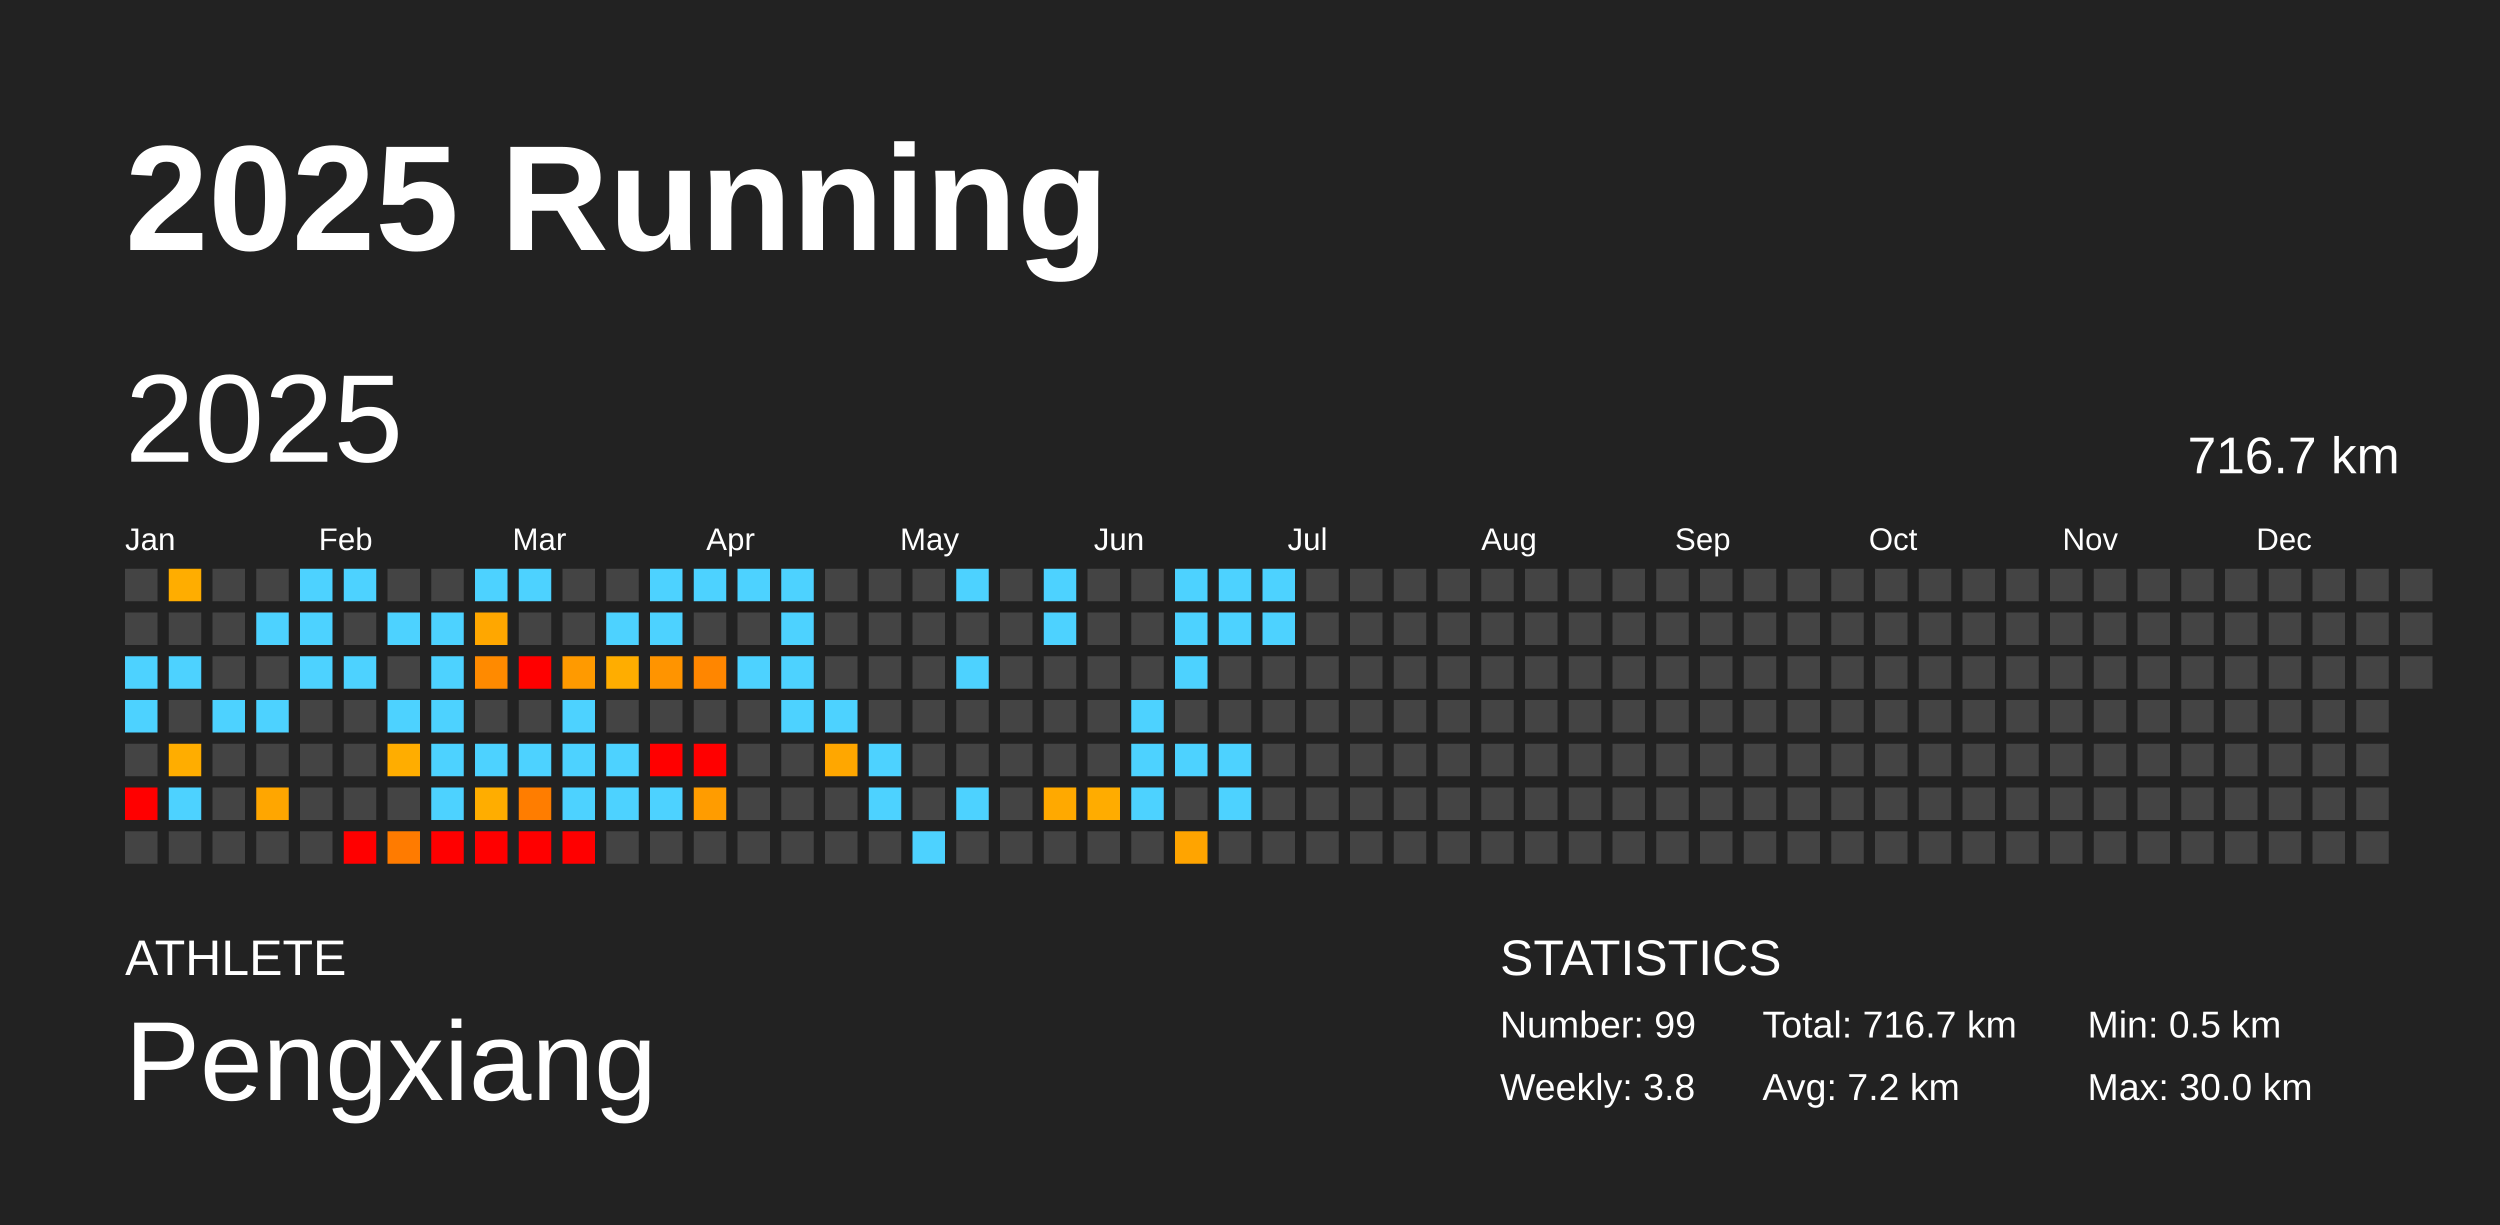
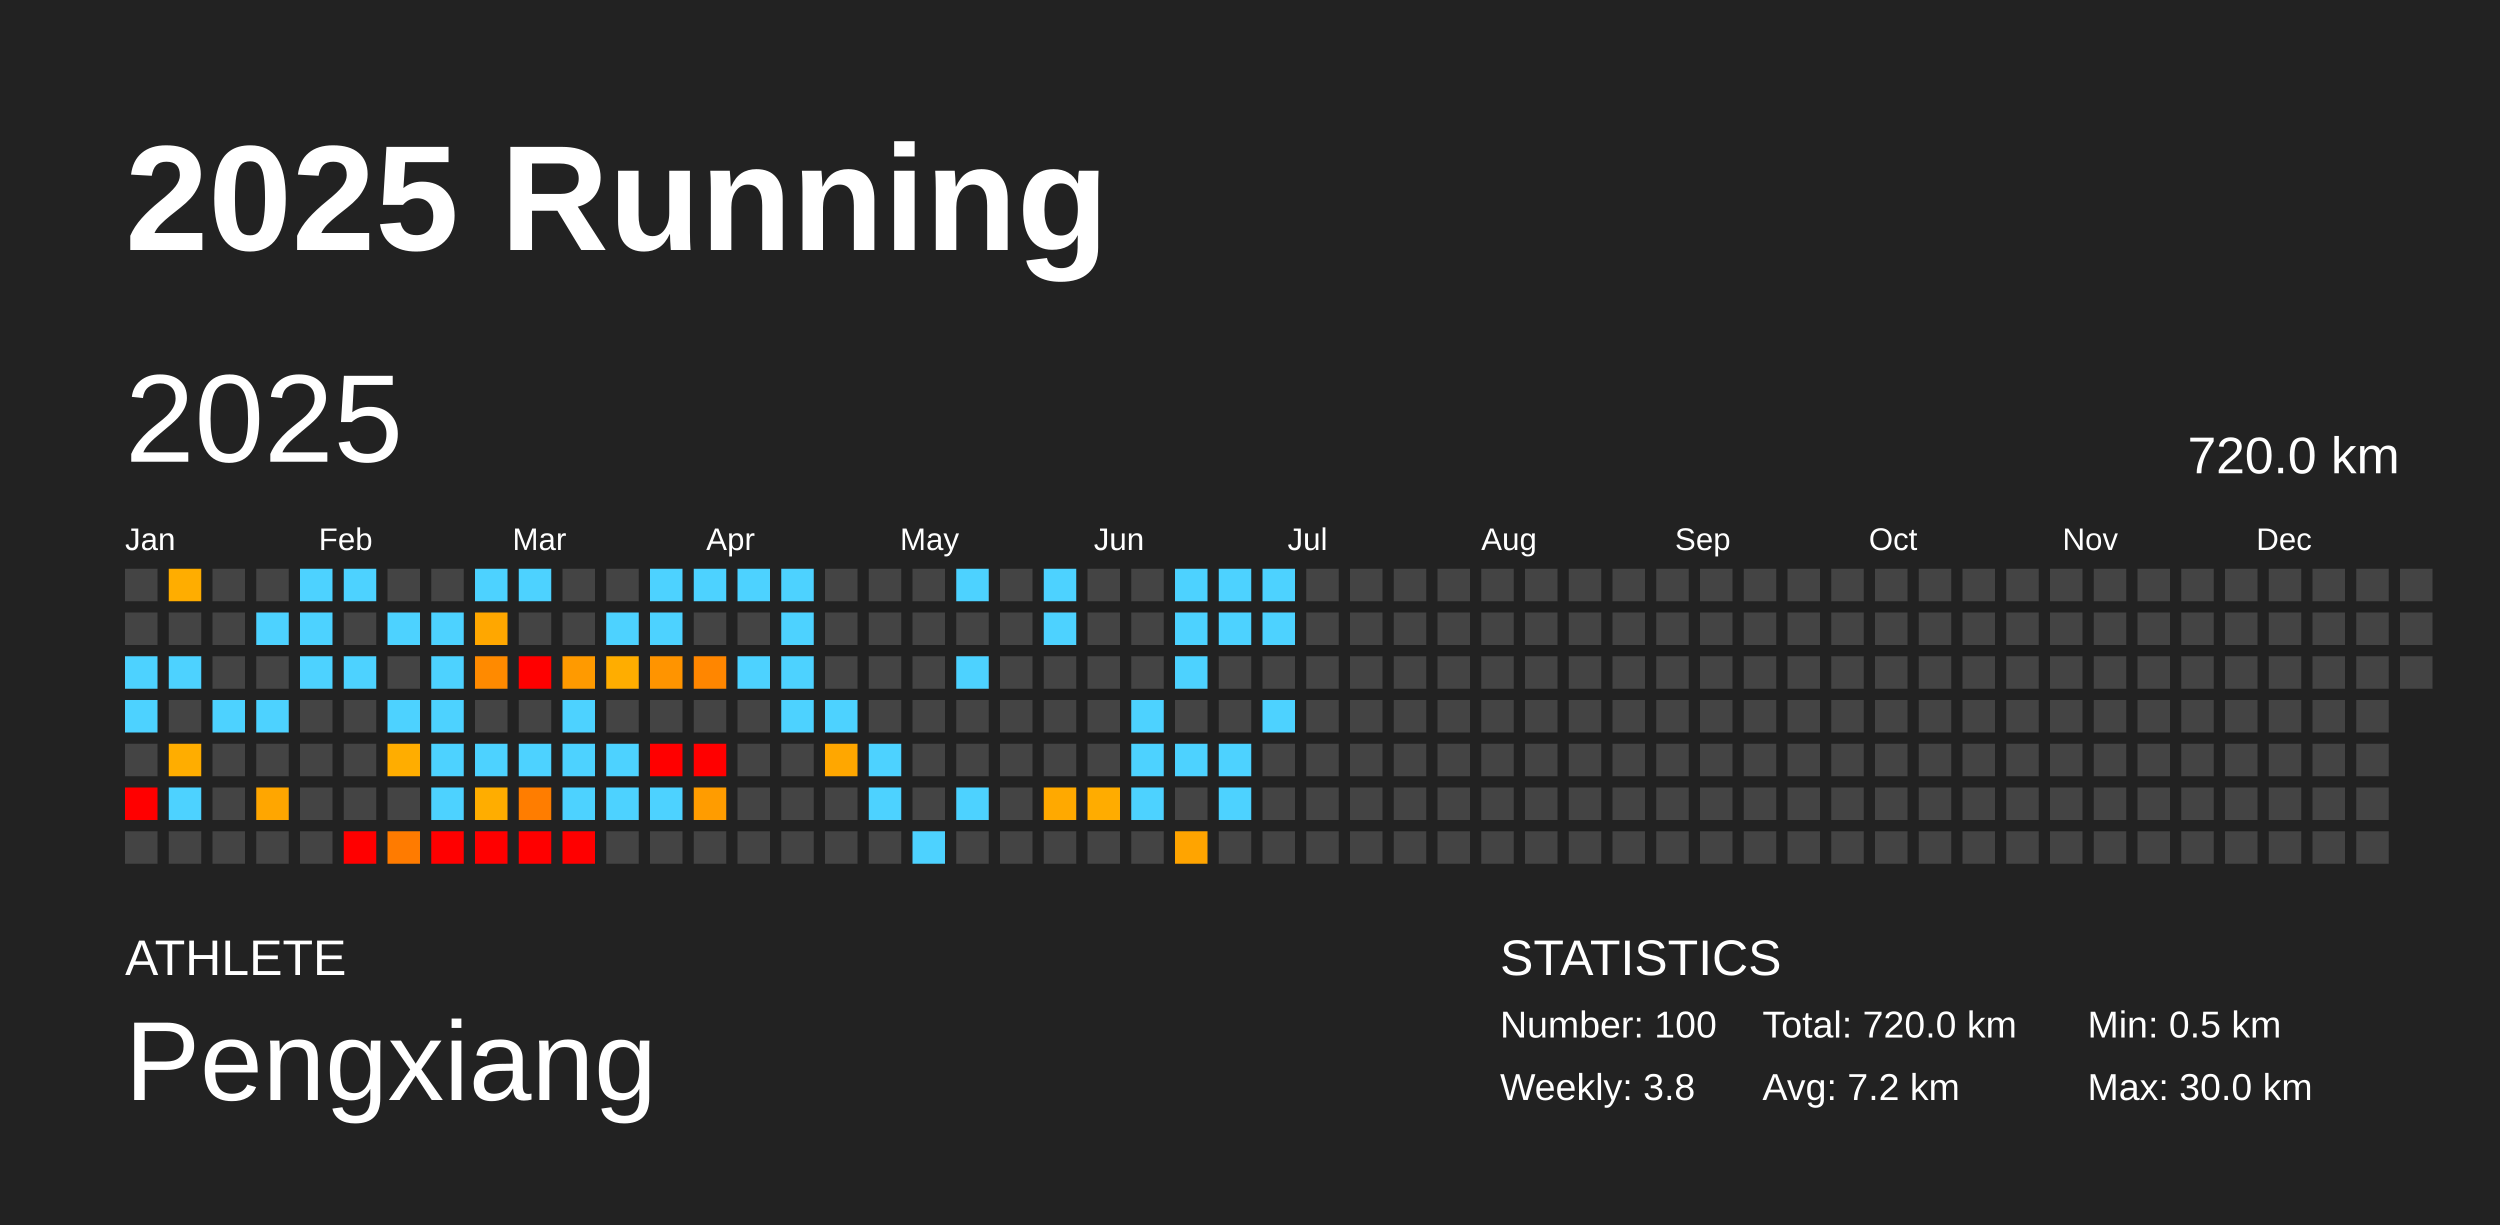
<svg xmlns="http://www.w3.org/2000/svg" baseProfile="full" height="98mm" version="1.1" viewBox="0,0,200,98" width="200mm">
  <defs />
  <rect fill="#222222" height="98" width="200" x="0" y="0" />
  <text fill="#FFFFFF" style="font-size:12px; font-family:Arial; font-weight:bold;" x="10" y="20">2025 Running</text>
  <text fill="#FFFFFF" style="font-size:4px; font-family:Arial" x="10" y="78">ATHLETE</text>
  <text fill="#FFFFFF" style="font-size:9px; font-family:Arial" x="10" y="88">Pengxiang</text>
  <text fill="#FFFFFF" style="font-size:4px; font-family:Arial" x="120" y="78">STATISTICS</text>
-   <text fill="#FFFFFF" style="font-size:3px; font-family:Arial" x="120" y="83">Number: 99</text>
+   <text fill="#FFFFFF" style="font-size:3px; font-family:Arial" x="120" y="83">Number: 100</text>
  <text fill="#FFFFFF" style="font-size:3px; font-family:Arial" x="120" y="88">Weekly: 3.8</text>
-   <text fill="#FFFFFF" style="font-size:3px; font-family:Arial" x="141" y="83">Total: 716.7 km</text>
+   <text fill="#FFFFFF" style="font-size:3px; font-family:Arial" x="141" y="83">Total: 720.0 km</text>
  <text fill="#FFFFFF" style="font-size:3px; font-family:Arial" x="141" y="88">Avg: 7.2 km</text>
  <text fill="#FFFFFF" style="font-size:3px; font-family:Arial" x="167" y="83">Min: 0.5 km</text>
  <text fill="#FFFFFF" style="font-size:3px; font-family:Arial" x="167" y="88">Max: 30.0 km</text>
  <text dominant-baseline="hanging" fill="#FFFFFF" style="font-size:10.0px; font-family:Arial;" x="10" y="30">2025</text>
-   <text dominant-baseline="hanging" fill="#FFFFFF" style="font-size:4.125px; font-family:Arial;" x="175" y="35">716.7 km</text>
+   <text dominant-baseline="hanging" fill="#FFFFFF" style="font-size:4.125px; font-family:Arial;" x="175" y="35">720.0 km</text>
  <text fill="#FFFFFF" style="font-size:2.5px; font-family:Arial" x="10.0" y="44">Jan</text>
  <text fill="#FFFFFF" style="font-size:2.5px; font-family:Arial" x="25.5" y="44">Feb</text>
  <text fill="#FFFFFF" style="font-size:2.5px; font-family:Arial" x="41.0" y="44">Mar</text>
  <text fill="#FFFFFF" style="font-size:2.5px; font-family:Arial" x="56.5" y="44">Apr</text>
  <text fill="#FFFFFF" style="font-size:2.5px; font-family:Arial" x="72.0" y="44">May</text>
  <text fill="#FFFFFF" style="font-size:2.5px; font-family:Arial" x="87.5" y="44">Jun</text>
  <text fill="#FFFFFF" style="font-size:2.5px; font-family:Arial" x="103.0" y="44">Jul</text>
  <text fill="#FFFFFF" style="font-size:2.5px; font-family:Arial" x="118.5" y="44">Aug</text>
  <text fill="#FFFFFF" style="font-size:2.5px; font-family:Arial" x="134.0" y="44">Sep</text>
  <text fill="#FFFFFF" style="font-size:2.5px; font-family:Arial" x="149.5" y="44">Oct</text>
  <text fill="#FFFFFF" style="font-size:2.5px; font-family:Arial" x="165.0" y="44">Nov</text>
  <text fill="#FFFFFF" style="font-size:2.5px; font-family:Arial" x="180.5" y="44">Dec</text>
  <rect fill="#444444" height="2.6" width="2.6" x="10.0" y="45.5" />
  <rect fill="#444444" height="2.6" width="2.6" x="10.0" y="49.0" />
  <rect fill="#4dd2ff" height="2.6" width="2.6" x="10.0" y="52.5" />
  <rect fill="#4dd2ff" height="2.6" width="2.6" x="10.0" y="56.0" />
  <rect fill="#444444" height="2.6" width="2.6" x="10.0" y="59.5" />
  <rect fill="red" height="2.6" width="2.6" x="10.0" y="63.0" />
  <rect fill="#444444" height="2.6" width="2.6" x="10.0" y="66.5" />
  <rect fill="#ffad00" height="2.6" width="2.6" x="13.5" y="45.5" />
  <rect fill="#444444" height="2.6" width="2.6" x="13.5" y="49.0" />
  <rect fill="#4dd2ff" height="2.6" width="2.6" x="13.5" y="52.5" />
  <rect fill="#444444" height="2.6" width="2.6" x="13.5" y="56.0" />
  <rect fill="#ffad00" height="2.6" width="2.6" x="13.5" y="59.5" />
  <rect fill="#4dd2ff" height="2.6" width="2.6" x="13.5" y="63.0" />
  <rect fill="#444444" height="2.6" width="2.6" x="13.5" y="66.5" />
  <rect fill="#444444" height="2.6" width="2.6" x="17.0" y="45.5" />
  <rect fill="#444444" height="2.6" width="2.6" x="17.0" y="49.0" />
  <rect fill="#444444" height="2.6" width="2.6" x="17.0" y="52.5" />
  <rect fill="#4dd2ff" height="2.6" width="2.6" x="17.0" y="56.0" />
  <rect fill="#444444" height="2.6" width="2.6" x="17.0" y="59.5" />
  <rect fill="#444444" height="2.6" width="2.6" x="17.0" y="63.0" />
  <rect fill="#444444" height="2.6" width="2.6" x="17.0" y="66.5" />
  <rect fill="#444444" height="2.6" width="2.6" x="20.5" y="45.5" />
  <rect fill="#4dd2ff" height="2.6" width="2.6" x="20.5" y="49.0" />
  <rect fill="#444444" height="2.6" width="2.6" x="20.5" y="52.5" />
  <rect fill="#4dd2ff" height="2.6" width="2.6" x="20.5" y="56.0" />
  <rect fill="#444444" height="2.6" width="2.6" x="20.5" y="59.5" />
  <rect fill="#ffa600" height="2.6" width="2.6" x="20.5" y="63.0" />
  <rect fill="#444444" height="2.6" width="2.6" x="20.5" y="66.5" />
  <rect fill="#4dd2ff" height="2.6" width="2.6" x="24.0" y="45.5" />
  <rect fill="#4dd2ff" height="2.6" width="2.6" x="24.0" y="49.0" />
  <rect fill="#4dd2ff" height="2.6" width="2.6" x="24.0" y="52.5" />
  <rect fill="#444444" height="2.6" width="2.6" x="24.0" y="56.0" />
  <rect fill="#444444" height="2.6" width="2.6" x="24.0" y="59.5" />
  <rect fill="#444444" height="2.6" width="2.6" x="24.0" y="63.0" />
  <rect fill="#444444" height="2.6" width="2.6" x="24.0" y="66.5" />
  <rect fill="#4dd2ff" height="2.6" width="2.6" x="27.5" y="45.5" />
  <rect fill="#444444" height="2.6" width="2.6" x="27.5" y="49.0" />
  <rect fill="#4dd2ff" height="2.6" width="2.6" x="27.5" y="52.5" />
  <rect fill="#444444" height="2.6" width="2.6" x="27.5" y="56.0" />
  <rect fill="#444444" height="2.6" width="2.6" x="27.5" y="59.5" />
  <rect fill="#444444" height="2.6" width="2.6" x="27.5" y="63.0" />
  <rect fill="red" height="2.6" width="2.6" x="27.5" y="66.5" />
  <rect fill="#444444" height="2.6" width="2.6" x="31.0" y="45.5" />
  <rect fill="#4dd2ff" height="2.6" width="2.6" x="31.0" y="49.0" />
  <rect fill="#444444" height="2.6" width="2.6" x="31.0" y="52.5" />
  <rect fill="#4dd2ff" height="2.6" width="2.6" x="31.0" y="56.0" />
  <rect fill="#ffad00" height="2.6" width="2.6" x="31.0" y="59.5" />
  <rect fill="#444444" height="2.6" width="2.6" x="31.0" y="63.0" />
  <rect fill="#ff7b00" height="2.6" width="2.6" x="31.0" y="66.5" />
  <rect fill="#444444" height="2.6" width="2.6" x="34.5" y="45.5" />
  <rect fill="#4dd2ff" height="2.6" width="2.6" x="34.5" y="49.0" />
  <rect fill="#4dd2ff" height="2.6" width="2.6" x="34.5" y="52.5" />
  <rect fill="#4dd2ff" height="2.6" width="2.6" x="34.5" y="56.0" />
  <rect fill="#4dd2ff" height="2.6" width="2.6" x="34.5" y="59.5" />
  <rect fill="#4dd2ff" height="2.6" width="2.6" x="34.5" y="63.0" />
  <rect fill="red" height="2.6" width="2.6" x="34.5" y="66.5" />
  <rect fill="#4dd2ff" height="2.6" width="2.6" x="38.0" y="45.5" />
  <rect fill="#ffa700" height="2.6" width="2.6" x="38.0" y="49.0" />
  <rect fill="#ff8a00" height="2.6" width="2.6" x="38.0" y="52.5" />
  <rect fill="#444444" height="2.6" width="2.6" x="38.0" y="56.0" />
  <rect fill="#4dd2ff" height="2.6" width="2.6" x="38.0" y="59.5" />
  <rect fill="#ffad00" height="2.6" width="2.6" x="38.0" y="63.0" />
  <rect fill="red" height="2.6" width="2.6" x="38.0" y="66.5" />
  <rect fill="#4dd2ff" height="2.6" width="2.6" x="41.5" y="45.5" />
  <rect fill="#444444" height="2.6" width="2.6" x="41.5" y="49.0" />
  <rect fill="red" height="2.6" width="2.6" x="41.5" y="52.5" />
  <rect fill="#444444" height="2.6" width="2.6" x="41.5" y="56.0" />
  <rect fill="#4dd2ff" height="2.6" width="2.6" x="41.5" y="59.5" />
  <rect fill="#ff7d00" height="2.6" width="2.6" x="41.5" y="63.0" />
  <rect fill="red" height="2.6" width="2.6" x="41.5" y="66.5" />
  <rect fill="#444444" height="2.6" width="2.6" x="45.0" y="45.5" />
  <rect fill="#444444" height="2.6" width="2.6" x="45.0" y="49.0" />
  <rect fill="#ff9a00" height="2.6" width="2.6" x="45.0" y="52.5" />
  <rect fill="#4dd2ff" height="2.6" width="2.6" x="45.0" y="56.0" />
  <rect fill="#4dd2ff" height="2.6" width="2.6" x="45.0" y="59.5" />
  <rect fill="#4dd2ff" height="2.6" width="2.6" x="45.0" y="63.0" />
  <rect fill="red" height="2.6" width="2.6" x="45.0" y="66.5" />
  <rect fill="#444444" height="2.6" width="2.6" x="48.5" y="45.5" />
  <rect fill="#4dd2ff" height="2.6" width="2.6" x="48.5" y="49.0" />
  <rect fill="#ffad00" height="2.6" width="2.6" x="48.5" y="52.5" />
  <rect fill="#444444" height="2.6" width="2.6" x="48.5" y="56.0" />
  <rect fill="#4dd2ff" height="2.6" width="2.6" x="48.5" y="59.5" />
  <rect fill="#4dd2ff" height="2.6" width="2.6" x="48.5" y="63.0" />
  <rect fill="#444444" height="2.6" width="2.6" x="48.5" y="66.5" />
  <rect fill="#4dd2ff" height="2.6" width="2.6" x="52.0" y="45.5" />
  <rect fill="#4dd2ff" height="2.6" width="2.6" x="52.0" y="49.0" />
  <rect fill="#ff9400" height="2.6" width="2.6" x="52.0" y="52.5" />
  <rect fill="#444444" height="2.6" width="2.6" x="52.0" y="56.0" />
  <rect fill="red" height="2.6" width="2.6" x="52.0" y="59.5" />
  <rect fill="#4dd2ff" height="2.6" width="2.6" x="52.0" y="63.0" />
  <rect fill="#444444" height="2.6" width="2.6" x="52.0" y="66.5" />
  <rect fill="#4dd2ff" height="2.6" width="2.6" x="55.5" y="45.5" />
  <rect fill="#444444" height="2.6" width="2.6" x="55.5" y="49.0" />
  <rect fill="#ff8600" height="2.6" width="2.6" x="55.5" y="52.5" />
  <rect fill="#444444" height="2.6" width="2.6" x="55.5" y="56.0" />
  <rect fill="red" height="2.6" width="2.6" x="55.5" y="59.5" />
  <rect fill="#ff9c00" height="2.6" width="2.6" x="55.5" y="63.0" />
  <rect fill="#444444" height="2.6" width="2.6" x="55.5" y="66.5" />
  <rect fill="#4dd2ff" height="2.6" width="2.6" x="59.0" y="45.5" />
  <rect fill="#444444" height="2.6" width="2.6" x="59.0" y="49.0" />
  <rect fill="#4dd2ff" height="2.6" width="2.6" x="59.0" y="52.5" />
  <rect fill="#444444" height="2.6" width="2.6" x="59.0" y="56.0" />
  <rect fill="#444444" height="2.6" width="2.6" x="59.0" y="59.5" />
  <rect fill="#444444" height="2.6" width="2.6" x="59.0" y="63.0" />
  <rect fill="#444444" height="2.6" width="2.6" x="59.0" y="66.5" />
  <rect fill="#4dd2ff" height="2.6" width="2.6" x="62.5" y="45.5" />
  <rect fill="#4dd2ff" height="2.6" width="2.6" x="62.5" y="49.0" />
  <rect fill="#4dd2ff" height="2.6" width="2.6" x="62.5" y="52.5" />
  <rect fill="#4dd2ff" height="2.6" width="2.6" x="62.5" y="56.0" />
  <rect fill="#444444" height="2.6" width="2.6" x="62.5" y="59.5" />
  <rect fill="#444444" height="2.6" width="2.6" x="62.5" y="63.0" />
  <rect fill="#444444" height="2.6" width="2.6" x="62.5" y="66.5" />
  <rect fill="#444444" height="2.6" width="2.6" x="66.0" y="45.5" />
  <rect fill="#444444" height="2.6" width="2.6" x="66.0" y="49.0" />
  <rect fill="#444444" height="2.6" width="2.6" x="66.0" y="52.5" />
  <rect fill="#4dd2ff" height="2.6" width="2.6" x="66.0" y="56.0" />
  <rect fill="#ffa700" height="2.6" width="2.6" x="66.0" y="59.5" />
  <rect fill="#444444" height="2.6" width="2.6" x="66.0" y="63.0" />
  <rect fill="#444444" height="2.6" width="2.6" x="66.0" y="66.5" />
  <rect fill="#444444" height="2.6" width="2.6" x="69.5" y="45.5" />
  <rect fill="#444444" height="2.6" width="2.6" x="69.5" y="49.0" />
  <rect fill="#444444" height="2.6" width="2.6" x="69.5" y="52.5" />
  <rect fill="#444444" height="2.6" width="2.6" x="69.5" y="56.0" />
  <rect fill="#4dd2ff" height="2.6" width="2.6" x="69.5" y="59.5" />
  <rect fill="#4dd2ff" height="2.6" width="2.6" x="69.5" y="63.0" />
  <rect fill="#444444" height="2.6" width="2.6" x="69.5" y="66.5" />
  <rect fill="#444444" height="2.6" width="2.6" x="73.0" y="45.5" />
  <rect fill="#444444" height="2.6" width="2.6" x="73.0" y="49.0" />
  <rect fill="#444444" height="2.6" width="2.6" x="73.0" y="52.5" />
  <rect fill="#444444" height="2.6" width="2.6" x="73.0" y="56.0" />
  <rect fill="#444444" height="2.6" width="2.6" x="73.0" y="59.5" />
  <rect fill="#444444" height="2.6" width="2.6" x="73.0" y="63.0" />
  <rect fill="#4dd2ff" height="2.6" width="2.6" x="73.0" y="66.5" />
  <rect fill="#4dd2ff" height="2.6" width="2.6" x="76.5" y="45.5" />
  <rect fill="#444444" height="2.6" width="2.6" x="76.5" y="49.0" />
  <rect fill="#4dd2ff" height="2.6" width="2.6" x="76.5" y="52.5" />
  <rect fill="#444444" height="2.6" width="2.6" x="76.5" y="56.0" />
  <rect fill="#444444" height="2.6" width="2.6" x="76.5" y="59.5" />
  <rect fill="#4dd2ff" height="2.6" width="2.6" x="76.5" y="63.0" />
  <rect fill="#444444" height="2.6" width="2.6" x="76.5" y="66.5" />
  <rect fill="#444444" height="2.6" width="2.6" x="80.0" y="45.5" />
  <rect fill="#444444" height="2.6" width="2.6" x="80.0" y="49.0" />
  <rect fill="#444444" height="2.6" width="2.6" x="80.0" y="52.5" />
  <rect fill="#444444" height="2.6" width="2.6" x="80.0" y="56.0" />
  <rect fill="#444444" height="2.6" width="2.6" x="80.0" y="59.5" />
  <rect fill="#444444" height="2.6" width="2.6" x="80.0" y="63.0" />
  <rect fill="#444444" height="2.6" width="2.6" x="80.0" y="66.5" />
  <rect fill="#4dd2ff" height="2.6" width="2.6" x="83.5" y="45.5" />
  <rect fill="#4dd2ff" height="2.6" width="2.6" x="83.5" y="49.0" />
  <rect fill="#444444" height="2.6" width="2.6" x="83.5" y="52.5" />
  <rect fill="#444444" height="2.6" width="2.6" x="83.5" y="56.0" />
  <rect fill="#444444" height="2.6" width="2.6" x="83.5" y="59.5" />
  <rect fill="#ffa900" height="2.6" width="2.6" x="83.5" y="63.0" />
  <rect fill="#444444" height="2.6" width="2.6" x="83.5" y="66.5" />
  <rect fill="#444444" height="2.6" width="2.6" x="87.0" y="45.5" />
  <rect fill="#444444" height="2.6" width="2.6" x="87.0" y="49.0" />
  <rect fill="#444444" height="2.6" width="2.6" x="87.0" y="52.5" />
  <rect fill="#444444" height="2.6" width="2.6" x="87.0" y="56.0" />
  <rect fill="#444444" height="2.6" width="2.6" x="87.0" y="59.5" />
  <rect fill="#ffac00" height="2.6" width="2.6" x="87.0" y="63.0" />
  <rect fill="#444444" height="2.6" width="2.6" x="87.0" y="66.5" />
  <rect fill="#444444" height="2.6" width="2.6" x="90.5" y="45.5" />
  <rect fill="#444444" height="2.6" width="2.6" x="90.5" y="49.0" />
  <rect fill="#444444" height="2.6" width="2.6" x="90.5" y="52.5" />
  <rect fill="#4dd2ff" height="2.6" width="2.6" x="90.5" y="56.0" />
  <rect fill="#4dd2ff" height="2.6" width="2.6" x="90.5" y="59.5" />
  <rect fill="#4dd2ff" height="2.6" width="2.6" x="90.5" y="63.0" />
  <rect fill="#444444" height="2.6" width="2.6" x="90.5" y="66.5" />
  <rect fill="#4dd2ff" height="2.6" width="2.6" x="94.0" y="45.5" />
  <rect fill="#4dd2ff" height="2.6" width="2.6" x="94.0" y="49.0" />
  <rect fill="#4dd2ff" height="2.6" width="2.6" x="94.0" y="52.5" />
  <rect fill="#444444" height="2.6" width="2.6" x="94.0" y="56.0" />
  <rect fill="#4dd2ff" height="2.6" width="2.6" x="94.0" y="59.5" />
  <rect fill="#444444" height="2.6" width="2.6" x="94.0" y="63.0" />
  <rect fill="#ffa400" height="2.6" width="2.6" x="94.0" y="66.5" />
  <rect fill="#4dd2ff" height="2.6" width="2.6" x="97.5" y="45.5" />
  <rect fill="#4dd2ff" height="2.6" width="2.6" x="97.5" y="49.0" />
  <rect fill="#444444" height="2.6" width="2.6" x="97.5" y="52.5" />
  <rect fill="#444444" height="2.6" width="2.6" x="97.5" y="56.0" />
  <rect fill="#4dd2ff" height="2.6" width="2.6" x="97.5" y="59.5" />
  <rect fill="#4dd2ff" height="2.6" width="2.6" x="97.5" y="63.0" />
  <rect fill="#444444" height="2.6" width="2.6" x="97.5" y="66.5" />
  <rect fill="#4dd2ff" height="2.6" width="2.6" x="101.0" y="45.5" />
  <rect fill="#4dd2ff" height="2.6" width="2.6" x="101.0" y="49.0" />
  <rect fill="#444444" height="2.6" width="2.6" x="101.0" y="52.5" />
-   <rect fill="#444444" height="2.6" width="2.6" x="101.0" y="56.0" />
+   <rect fill="#4dd2ff" height="2.6" width="2.6" x="101.0" y="56.0" />
  <rect fill="#444444" height="2.6" width="2.6" x="101.0" y="59.5" />
  <rect fill="#444444" height="2.6" width="2.6" x="101.0" y="63.0" />
  <rect fill="#444444" height="2.6" width="2.6" x="101.0" y="66.5" />
  <rect fill="#444444" height="2.6" width="2.6" x="104.5" y="45.5" />
  <rect fill="#444444" height="2.6" width="2.6" x="104.5" y="49.0" />
  <rect fill="#444444" height="2.6" width="2.6" x="104.5" y="52.5" />
  <rect fill="#444444" height="2.6" width="2.6" x="104.5" y="56.0" />
  <rect fill="#444444" height="2.6" width="2.6" x="104.5" y="59.5" />
  <rect fill="#444444" height="2.6" width="2.6" x="104.5" y="63.0" />
  <rect fill="#444444" height="2.6" width="2.6" x="104.5" y="66.5" />
  <rect fill="#444444" height="2.6" width="2.6" x="108.0" y="45.5" />
  <rect fill="#444444" height="2.6" width="2.6" x="108.0" y="49.0" />
  <rect fill="#444444" height="2.6" width="2.6" x="108.0" y="52.5" />
  <rect fill="#444444" height="2.6" width="2.6" x="108.0" y="56.0" />
  <rect fill="#444444" height="2.6" width="2.6" x="108.0" y="59.5" />
  <rect fill="#444444" height="2.6" width="2.6" x="108.0" y="63.0" />
  <rect fill="#444444" height="2.6" width="2.6" x="108.0" y="66.5" />
  <rect fill="#444444" height="2.6" width="2.6" x="111.5" y="45.5" />
  <rect fill="#444444" height="2.6" width="2.6" x="111.5" y="49.0" />
  <rect fill="#444444" height="2.6" width="2.6" x="111.5" y="52.5" />
  <rect fill="#444444" height="2.6" width="2.6" x="111.5" y="56.0" />
  <rect fill="#444444" height="2.6" width="2.6" x="111.5" y="59.5" />
  <rect fill="#444444" height="2.6" width="2.6" x="111.5" y="63.0" />
  <rect fill="#444444" height="2.6" width="2.6" x="111.5" y="66.5" />
  <rect fill="#444444" height="2.6" width="2.6" x="115.0" y="45.5" />
  <rect fill="#444444" height="2.6" width="2.6" x="115.0" y="49.0" />
  <rect fill="#444444" height="2.6" width="2.6" x="115.0" y="52.5" />
  <rect fill="#444444" height="2.6" width="2.6" x="115.0" y="56.0" />
  <rect fill="#444444" height="2.6" width="2.6" x="115.0" y="59.5" />
  <rect fill="#444444" height="2.6" width="2.6" x="115.0" y="63.0" />
  <rect fill="#444444" height="2.6" width="2.6" x="115.0" y="66.5" />
  <rect fill="#444444" height="2.6" width="2.6" x="118.5" y="45.5" />
  <rect fill="#444444" height="2.6" width="2.6" x="118.5" y="49.0" />
  <rect fill="#444444" height="2.6" width="2.6" x="118.5" y="52.5" />
  <rect fill="#444444" height="2.6" width="2.6" x="118.5" y="56.0" />
  <rect fill="#444444" height="2.6" width="2.6" x="118.5" y="59.5" />
  <rect fill="#444444" height="2.6" width="2.6" x="118.5" y="63.0" />
  <rect fill="#444444" height="2.6" width="2.6" x="118.5" y="66.5" />
  <rect fill="#444444" height="2.6" width="2.6" x="122.0" y="45.5" />
  <rect fill="#444444" height="2.6" width="2.6" x="122.0" y="49.0" />
  <rect fill="#444444" height="2.6" width="2.6" x="122.0" y="52.5" />
  <rect fill="#444444" height="2.6" width="2.6" x="122.0" y="56.0" />
  <rect fill="#444444" height="2.6" width="2.6" x="122.0" y="59.5" />
  <rect fill="#444444" height="2.6" width="2.6" x="122.0" y="63.0" />
  <rect fill="#444444" height="2.6" width="2.6" x="122.0" y="66.5" />
  <rect fill="#444444" height="2.6" width="2.6" x="125.5" y="45.5" />
  <rect fill="#444444" height="2.6" width="2.6" x="125.5" y="49.0" />
  <rect fill="#444444" height="2.6" width="2.6" x="125.5" y="52.5" />
  <rect fill="#444444" height="2.6" width="2.6" x="125.5" y="56.0" />
  <rect fill="#444444" height="2.6" width="2.6" x="125.5" y="59.5" />
  <rect fill="#444444" height="2.6" width="2.6" x="125.5" y="63.0" />
  <rect fill="#444444" height="2.6" width="2.6" x="125.5" y="66.5" />
  <rect fill="#444444" height="2.6" width="2.6" x="129.0" y="45.5" />
  <rect fill="#444444" height="2.6" width="2.6" x="129.0" y="49.0" />
  <rect fill="#444444" height="2.6" width="2.6" x="129.0" y="52.5" />
  <rect fill="#444444" height="2.6" width="2.6" x="129.0" y="56.0" />
  <rect fill="#444444" height="2.6" width="2.6" x="129.0" y="59.5" />
  <rect fill="#444444" height="2.6" width="2.6" x="129.0" y="63.0" />
  <rect fill="#444444" height="2.6" width="2.6" x="129.0" y="66.5" />
  <rect fill="#444444" height="2.6" width="2.6" x="132.5" y="45.5" />
  <rect fill="#444444" height="2.6" width="2.6" x="132.5" y="49.0" />
  <rect fill="#444444" height="2.6" width="2.6" x="132.5" y="52.5" />
  <rect fill="#444444" height="2.6" width="2.6" x="132.5" y="56.0" />
  <rect fill="#444444" height="2.6" width="2.6" x="132.5" y="59.5" />
  <rect fill="#444444" height="2.6" width="2.6" x="132.5" y="63.0" />
  <rect fill="#444444" height="2.6" width="2.6" x="132.5" y="66.5" />
  <rect fill="#444444" height="2.6" width="2.6" x="136.0" y="45.5" />
  <rect fill="#444444" height="2.6" width="2.6" x="136.0" y="49.0" />
  <rect fill="#444444" height="2.6" width="2.6" x="136.0" y="52.5" />
  <rect fill="#444444" height="2.6" width="2.6" x="136.0" y="56.0" />
  <rect fill="#444444" height="2.6" width="2.6" x="136.0" y="59.5" />
  <rect fill="#444444" height="2.6" width="2.6" x="136.0" y="63.0" />
  <rect fill="#444444" height="2.6" width="2.6" x="136.0" y="66.5" />
  <rect fill="#444444" height="2.6" width="2.6" x="139.5" y="45.5" />
  <rect fill="#444444" height="2.6" width="2.6" x="139.5" y="49.0" />
  <rect fill="#444444" height="2.6" width="2.6" x="139.5" y="52.5" />
  <rect fill="#444444" height="2.6" width="2.6" x="139.5" y="56.0" />
  <rect fill="#444444" height="2.6" width="2.6" x="139.5" y="59.5" />
  <rect fill="#444444" height="2.6" width="2.6" x="139.5" y="63.0" />
  <rect fill="#444444" height="2.6" width="2.6" x="139.5" y="66.5" />
  <rect fill="#444444" height="2.6" width="2.6" x="143.0" y="45.5" />
  <rect fill="#444444" height="2.6" width="2.6" x="143.0" y="49.0" />
  <rect fill="#444444" height="2.6" width="2.6" x="143.0" y="52.5" />
  <rect fill="#444444" height="2.6" width="2.6" x="143.0" y="56.0" />
  <rect fill="#444444" height="2.6" width="2.6" x="143.0" y="59.5" />
  <rect fill="#444444" height="2.6" width="2.6" x="143.0" y="63.0" />
  <rect fill="#444444" height="2.6" width="2.6" x="143.0" y="66.5" />
  <rect fill="#444444" height="2.6" width="2.6" x="146.5" y="45.5" />
  <rect fill="#444444" height="2.6" width="2.6" x="146.5" y="49.0" />
  <rect fill="#444444" height="2.6" width="2.6" x="146.5" y="52.5" />
  <rect fill="#444444" height="2.6" width="2.6" x="146.5" y="56.0" />
  <rect fill="#444444" height="2.6" width="2.6" x="146.5" y="59.5" />
  <rect fill="#444444" height="2.6" width="2.6" x="146.5" y="63.0" />
  <rect fill="#444444" height="2.6" width="2.6" x="146.5" y="66.5" />
  <rect fill="#444444" height="2.6" width="2.6" x="150.0" y="45.5" />
  <rect fill="#444444" height="2.6" width="2.6" x="150.0" y="49.0" />
  <rect fill="#444444" height="2.6" width="2.6" x="150.0" y="52.5" />
  <rect fill="#444444" height="2.6" width="2.6" x="150.0" y="56.0" />
  <rect fill="#444444" height="2.6" width="2.6" x="150.0" y="59.5" />
  <rect fill="#444444" height="2.6" width="2.6" x="150.0" y="63.0" />
  <rect fill="#444444" height="2.6" width="2.6" x="150.0" y="66.5" />
  <rect fill="#444444" height="2.6" width="2.6" x="153.5" y="45.5" />
  <rect fill="#444444" height="2.6" width="2.6" x="153.5" y="49.0" />
  <rect fill="#444444" height="2.6" width="2.6" x="153.5" y="52.5" />
  <rect fill="#444444" height="2.6" width="2.6" x="153.5" y="56.0" />
  <rect fill="#444444" height="2.6" width="2.6" x="153.5" y="59.5" />
  <rect fill="#444444" height="2.6" width="2.6" x="153.5" y="63.0" />
  <rect fill="#444444" height="2.6" width="2.6" x="153.5" y="66.5" />
  <rect fill="#444444" height="2.6" width="2.6" x="157.0" y="45.5" />
  <rect fill="#444444" height="2.6" width="2.6" x="157.0" y="49.0" />
  <rect fill="#444444" height="2.6" width="2.6" x="157.0" y="52.5" />
  <rect fill="#444444" height="2.6" width="2.6" x="157.0" y="56.0" />
  <rect fill="#444444" height="2.6" width="2.6" x="157.0" y="59.5" />
  <rect fill="#444444" height="2.6" width="2.6" x="157.0" y="63.0" />
  <rect fill="#444444" height="2.6" width="2.6" x="157.0" y="66.5" />
  <rect fill="#444444" height="2.6" width="2.6" x="160.5" y="45.5" />
  <rect fill="#444444" height="2.6" width="2.6" x="160.5" y="49.0" />
  <rect fill="#444444" height="2.6" width="2.6" x="160.5" y="52.5" />
  <rect fill="#444444" height="2.6" width="2.6" x="160.5" y="56.0" />
  <rect fill="#444444" height="2.6" width="2.6" x="160.5" y="59.5" />
  <rect fill="#444444" height="2.6" width="2.6" x="160.5" y="63.0" />
  <rect fill="#444444" height="2.6" width="2.6" x="160.5" y="66.5" />
  <rect fill="#444444" height="2.6" width="2.6" x="164.0" y="45.5" />
  <rect fill="#444444" height="2.6" width="2.6" x="164.0" y="49.0" />
  <rect fill="#444444" height="2.6" width="2.6" x="164.0" y="52.5" />
  <rect fill="#444444" height="2.6" width="2.6" x="164.0" y="56.0" />
  <rect fill="#444444" height="2.6" width="2.6" x="164.0" y="59.5" />
  <rect fill="#444444" height="2.6" width="2.6" x="164.0" y="63.0" />
  <rect fill="#444444" height="2.6" width="2.6" x="164.0" y="66.5" />
  <rect fill="#444444" height="2.6" width="2.6" x="167.5" y="45.5" />
  <rect fill="#444444" height="2.6" width="2.6" x="167.5" y="49.0" />
  <rect fill="#444444" height="2.6" width="2.6" x="167.5" y="52.5" />
  <rect fill="#444444" height="2.6" width="2.6" x="167.5" y="56.0" />
  <rect fill="#444444" height="2.6" width="2.6" x="167.5" y="59.5" />
  <rect fill="#444444" height="2.6" width="2.6" x="167.5" y="63.0" />
  <rect fill="#444444" height="2.6" width="2.6" x="167.5" y="66.5" />
  <rect fill="#444444" height="2.6" width="2.6" x="171.0" y="45.5" />
  <rect fill="#444444" height="2.6" width="2.6" x="171.0" y="49.0" />
  <rect fill="#444444" height="2.6" width="2.6" x="171.0" y="52.5" />
  <rect fill="#444444" height="2.6" width="2.6" x="171.0" y="56.0" />
  <rect fill="#444444" height="2.6" width="2.6" x="171.0" y="59.5" />
  <rect fill="#444444" height="2.6" width="2.6" x="171.0" y="63.0" />
  <rect fill="#444444" height="2.6" width="2.6" x="171.0" y="66.5" />
  <rect fill="#444444" height="2.6" width="2.6" x="174.5" y="45.5" />
  <rect fill="#444444" height="2.6" width="2.6" x="174.5" y="49.0" />
  <rect fill="#444444" height="2.6" width="2.6" x="174.5" y="52.5" />
  <rect fill="#444444" height="2.6" width="2.6" x="174.5" y="56.0" />
  <rect fill="#444444" height="2.6" width="2.6" x="174.5" y="59.5" />
  <rect fill="#444444" height="2.6" width="2.6" x="174.5" y="63.0" />
  <rect fill="#444444" height="2.6" width="2.6" x="174.5" y="66.5" />
  <rect fill="#444444" height="2.6" width="2.6" x="178.0" y="45.5" />
  <rect fill="#444444" height="2.6" width="2.6" x="178.0" y="49.0" />
  <rect fill="#444444" height="2.6" width="2.6" x="178.0" y="52.5" />
  <rect fill="#444444" height="2.6" width="2.6" x="178.0" y="56.0" />
  <rect fill="#444444" height="2.6" width="2.6" x="178.0" y="59.5" />
  <rect fill="#444444" height="2.6" width="2.6" x="178.0" y="63.0" />
  <rect fill="#444444" height="2.6" width="2.6" x="178.0" y="66.5" />
  <rect fill="#444444" height="2.6" width="2.6" x="181.5" y="45.5" />
  <rect fill="#444444" height="2.6" width="2.6" x="181.5" y="49.0" />
  <rect fill="#444444" height="2.6" width="2.6" x="181.5" y="52.5" />
  <rect fill="#444444" height="2.6" width="2.6" x="181.5" y="56.0" />
  <rect fill="#444444" height="2.6" width="2.6" x="181.5" y="59.5" />
  <rect fill="#444444" height="2.6" width="2.6" x="181.5" y="63.0" />
  <rect fill="#444444" height="2.6" width="2.6" x="181.5" y="66.5" />
  <rect fill="#444444" height="2.6" width="2.6" x="185.0" y="45.5" />
  <rect fill="#444444" height="2.6" width="2.6" x="185.0" y="49.0" />
  <rect fill="#444444" height="2.6" width="2.6" x="185.0" y="52.5" />
  <rect fill="#444444" height="2.6" width="2.6" x="185.0" y="56.0" />
  <rect fill="#444444" height="2.6" width="2.6" x="185.0" y="59.5" />
  <rect fill="#444444" height="2.6" width="2.6" x="185.0" y="63.0" />
  <rect fill="#444444" height="2.6" width="2.6" x="185.0" y="66.5" />
  <rect fill="#444444" height="2.6" width="2.6" x="188.5" y="45.5" />
  <rect fill="#444444" height="2.6" width="2.6" x="188.5" y="49.0" />
  <rect fill="#444444" height="2.6" width="2.6" x="188.5" y="52.5" />
  <rect fill="#444444" height="2.6" width="2.6" x="188.5" y="56.0" />
  <rect fill="#444444" height="2.6" width="2.6" x="188.5" y="59.5" />
  <rect fill="#444444" height="2.6" width="2.6" x="188.5" y="63.0" />
  <rect fill="#444444" height="2.6" width="2.6" x="188.5" y="66.5" />
  <rect fill="#444444" height="2.6" width="2.6" x="192.0" y="45.5" />
  <rect fill="#444444" height="2.6" width="2.6" x="192.0" y="49.0" />
  <rect fill="#444444" height="2.6" width="2.6" x="192.0" y="52.5" />
</svg>
